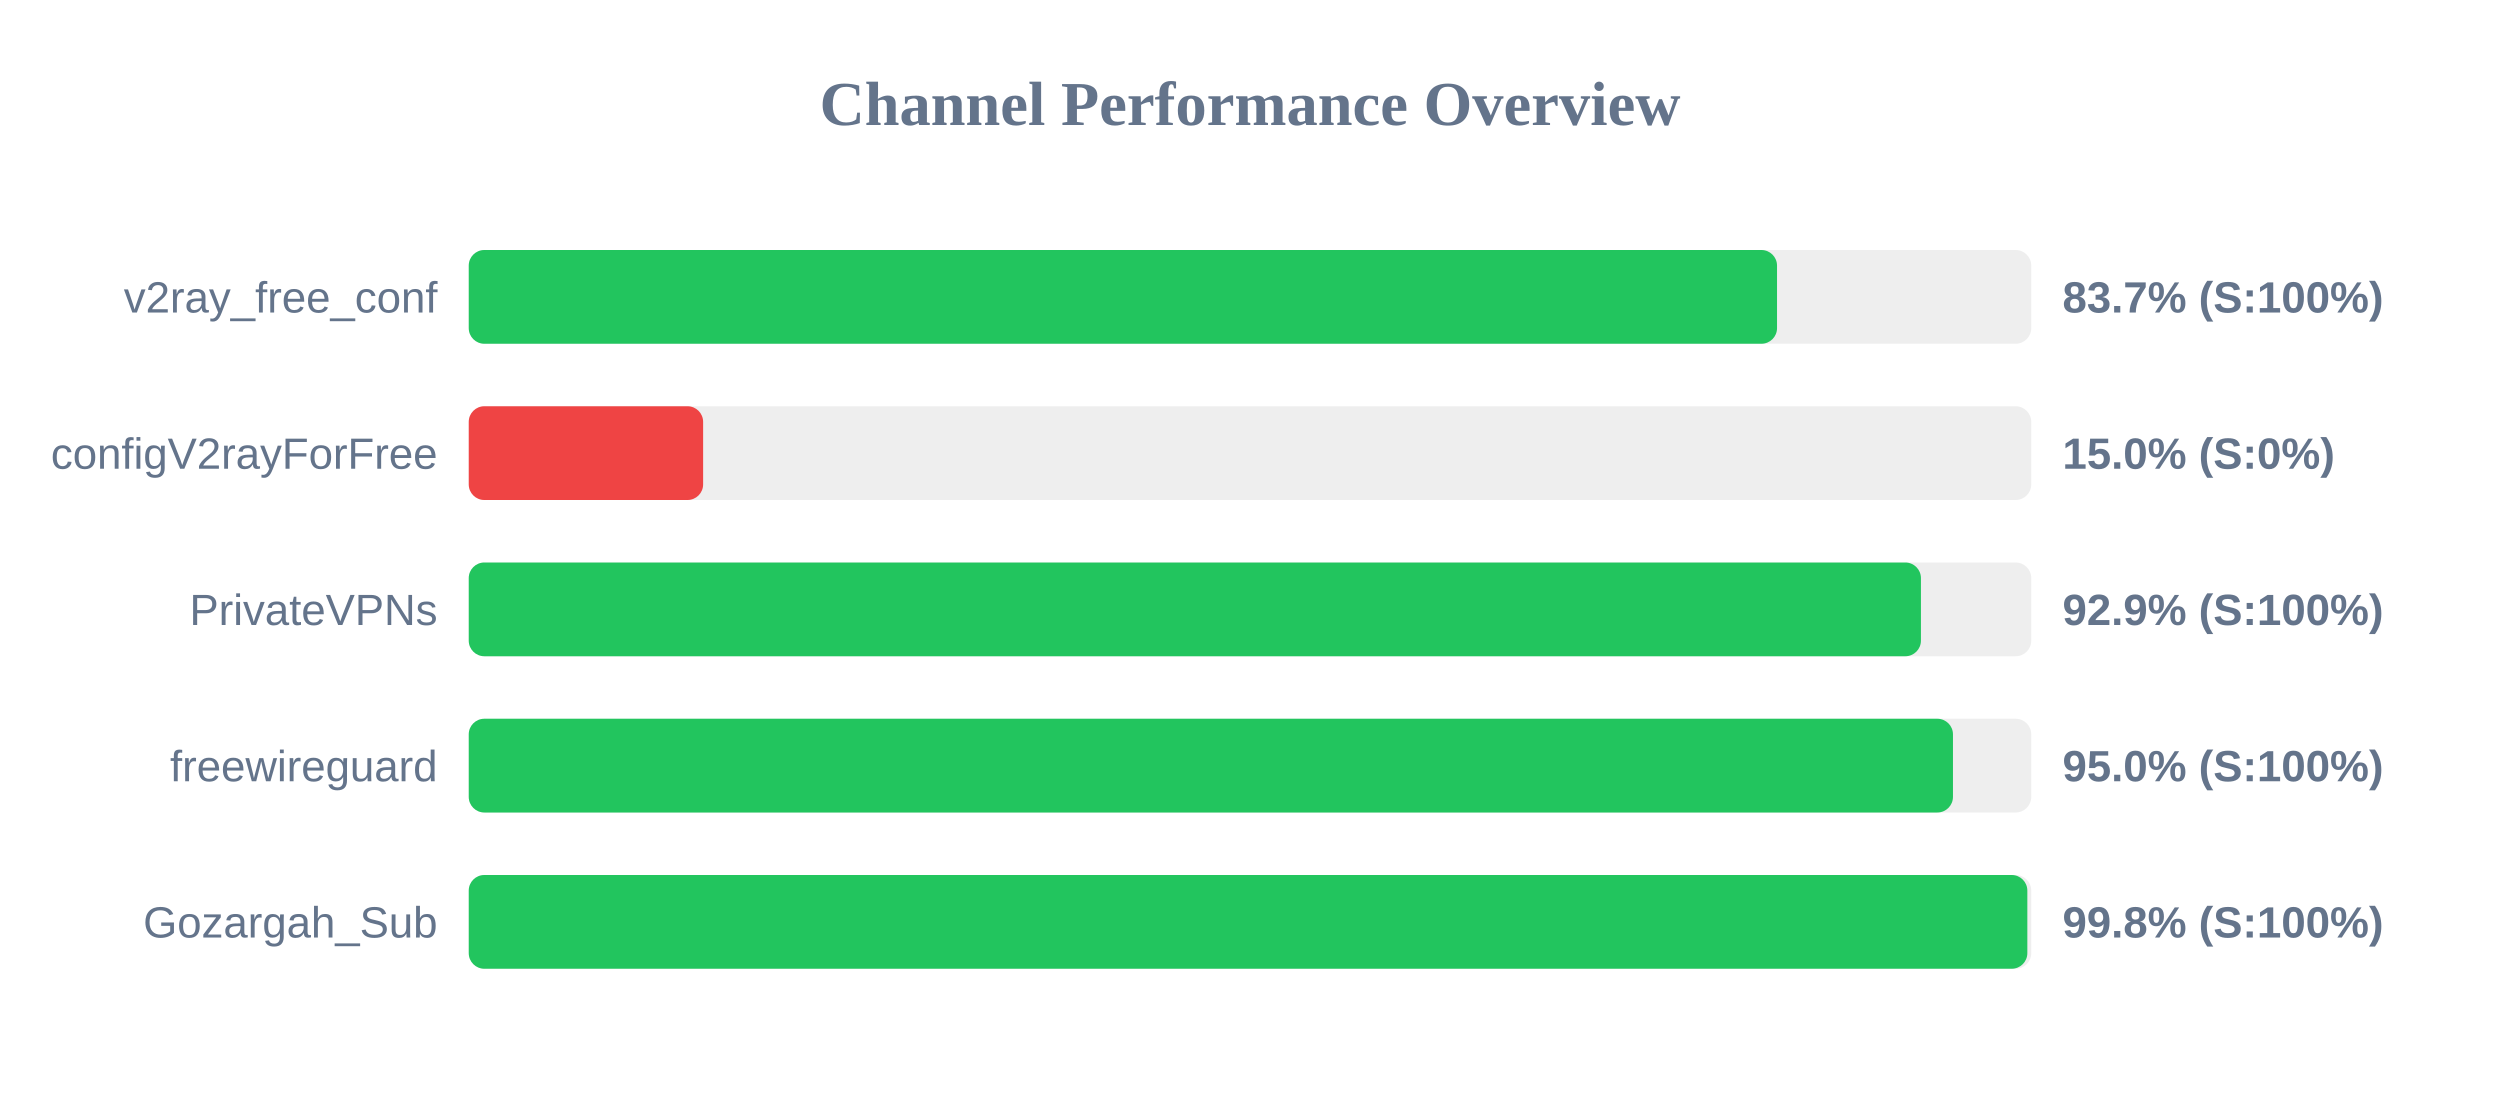
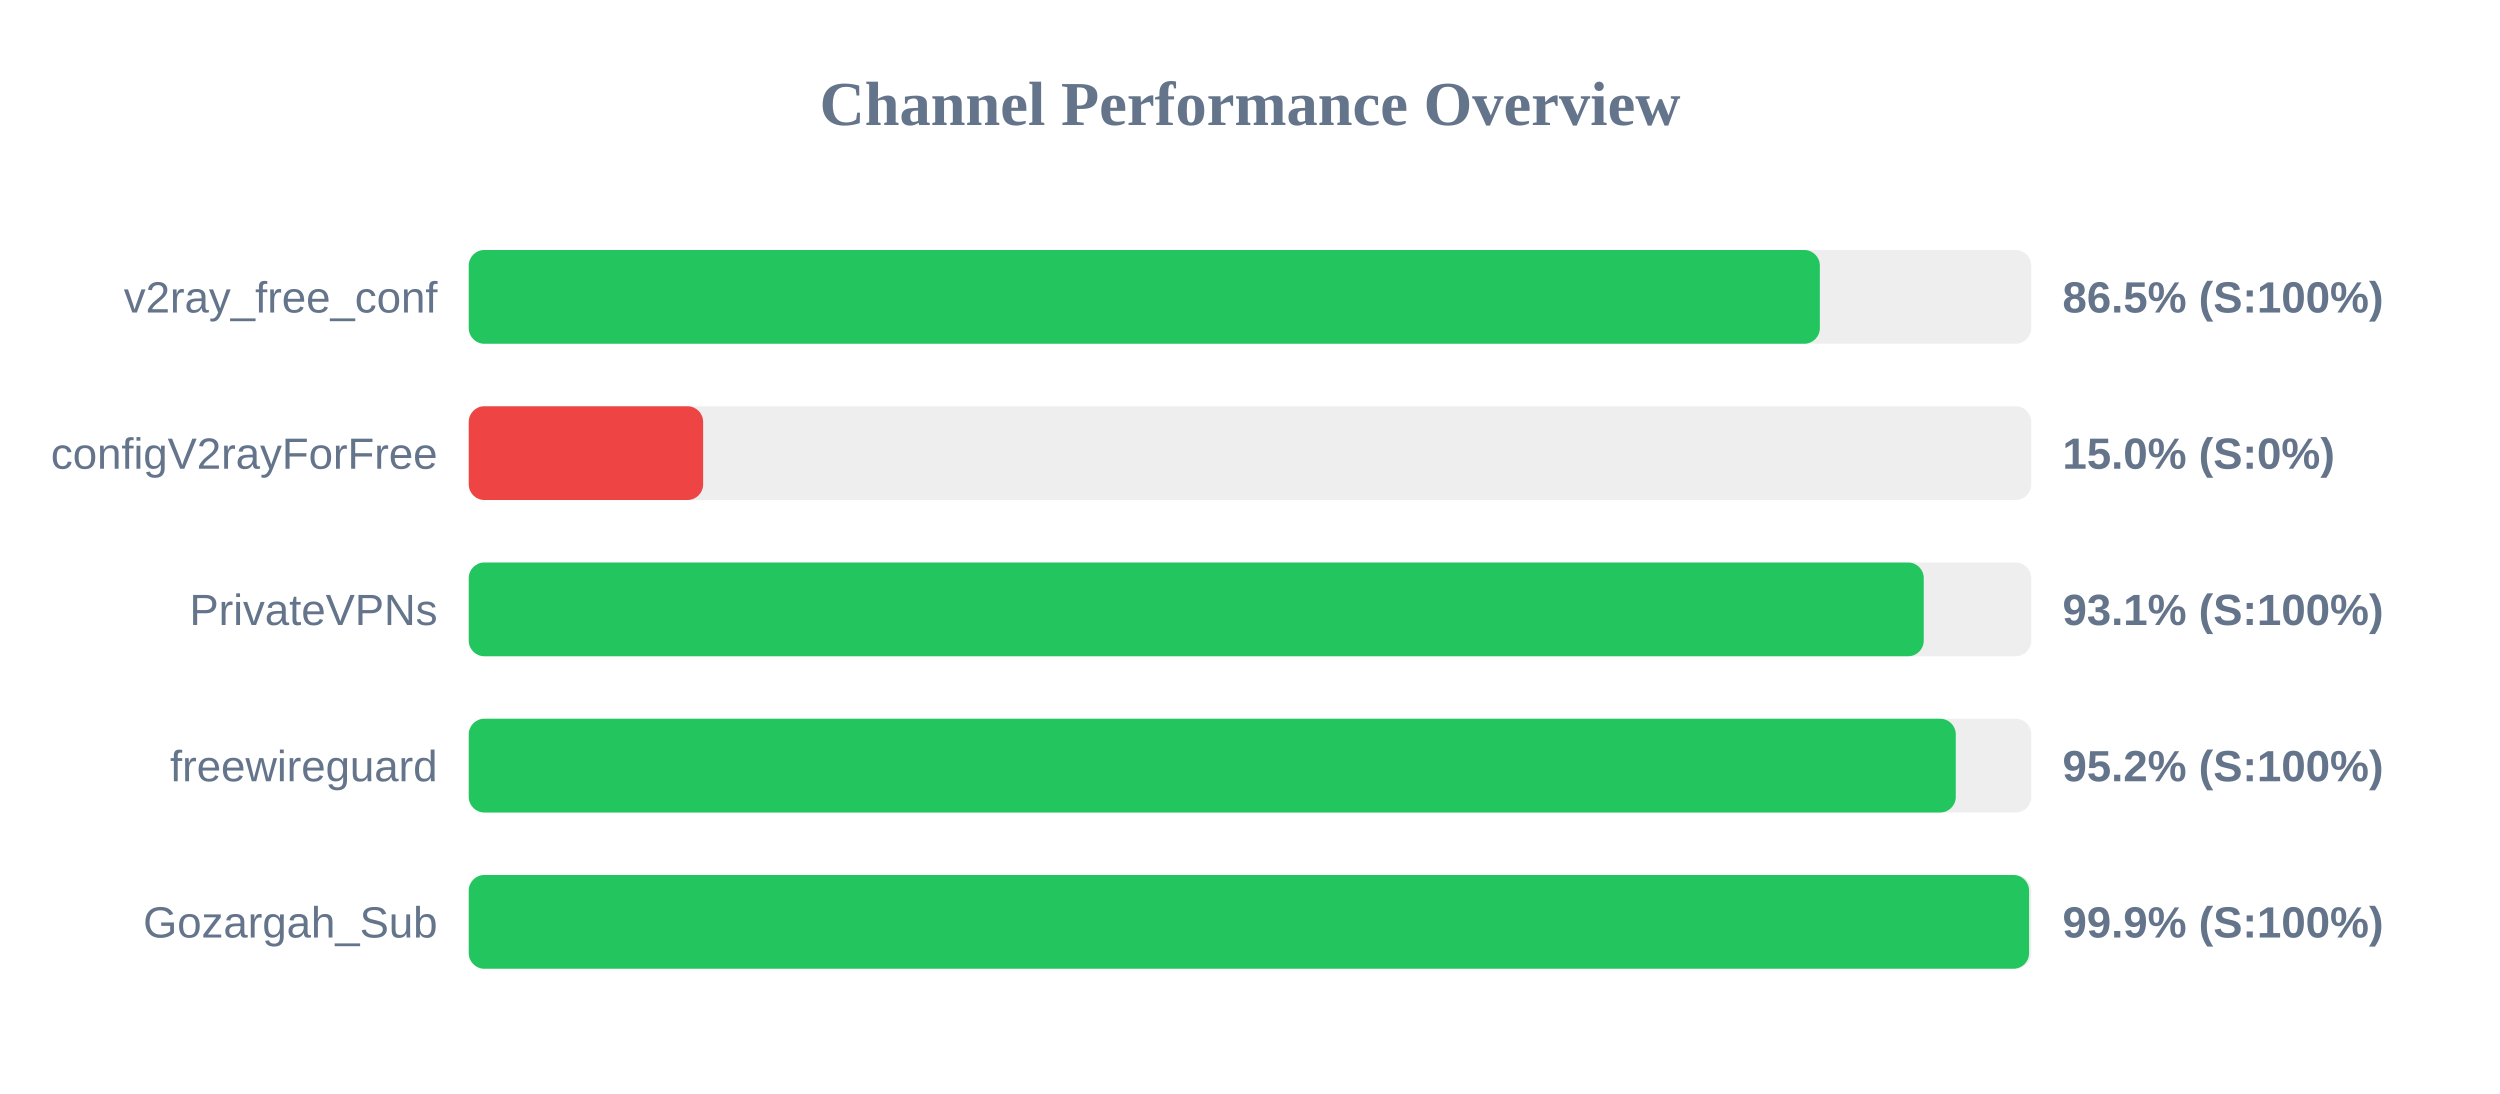
<svg xmlns="http://www.w3.org/2000/svg" width="800" height="350" version="1.1">
  <style>
        .row { font: 14px Arial; fill: #64748b; }
        .score { font: bold 14px Arial; fill: #64748b; }
    </style>
  <text x="400" y="40" text-anchor="middle" font-size="20px" font-weight="bold" fill="#64748b">Channel Performance Overview</text>
  <rect x="150" y="80" width="500" height="30" fill="#eee" rx="5" />
-   <rect x="150" y="80" width="418.65" height="30" fill="#22c55e" rx="5" />
+   <rect x="150" y="80" width="432.35" height="30" fill="#22c55e" rx="5" />
  <text x="140" y="100" text-anchor="end" class="row">v2ray_free_conf</text>
-   <text x="660" y="100" text-anchor="start" class="score">83.7% (S:100%)</text>
+   <text x="660" y="100" text-anchor="start" class="score">86.5% (S:100%)</text>
  <rect x="150" y="130" width="500" height="30" fill="#eee" rx="5" />
  <rect x="150" y="130" width="75.0" height="30" fill="#ef4444" rx="5" />
  <text x="140" y="150" text-anchor="end" class="row">configV2rayForFree</text>
  <text x="660" y="150" text-anchor="start" class="score">15.0% (S:0%)</text>
  <rect x="150" y="180" width="500" height="30" fill="#eee" rx="5" />
-   <rect x="150" y="180" width="464.7" height="30" fill="#22c55e" rx="5" />
+   <rect x="150" y="180" width="465.6" height="30" fill="#22c55e" rx="5" />
  <text x="140" y="200" text-anchor="end" class="row">PrivateVPNs</text>
-   <text x="660" y="200" text-anchor="start" class="score">92.9% (S:100%)</text>
+   <text x="660" y="200" text-anchor="start" class="score">93.1% (S:100%)</text>
  <rect x="150" y="230" width="500" height="30" fill="#eee" rx="5" />
-   <rect x="150" y="230" width="474.95" height="30" fill="#22c55e" rx="5" />
+   <rect x="150" y="230" width="475.85" height="30" fill="#22c55e" rx="5" />
  <text x="140" y="250" text-anchor="end" class="row">freewireguard</text>
-   <text x="660" y="250" text-anchor="start" class="score">95.0% (S:100%)</text>
+   <text x="660" y="250" text-anchor="start" class="score">95.2% (S:100%)</text>
  <rect x="150" y="280" width="500" height="30" fill="#eee" rx="5" />
-   <rect x="150" y="280" width="498.75" height="30" fill="#22c55e" rx="5" />
+   <rect x="150" y="280" width="499.3" height="30" fill="#22c55e" rx="5" />
  <text x="140" y="300" text-anchor="end" class="row">Gozargah_Sub</text>
-   <text x="660" y="300" text-anchor="start" class="score">99.8% (S:100%)</text>
+   <text x="660" y="300" text-anchor="start" class="score">99.9% (S:100%)</text>
</svg>
